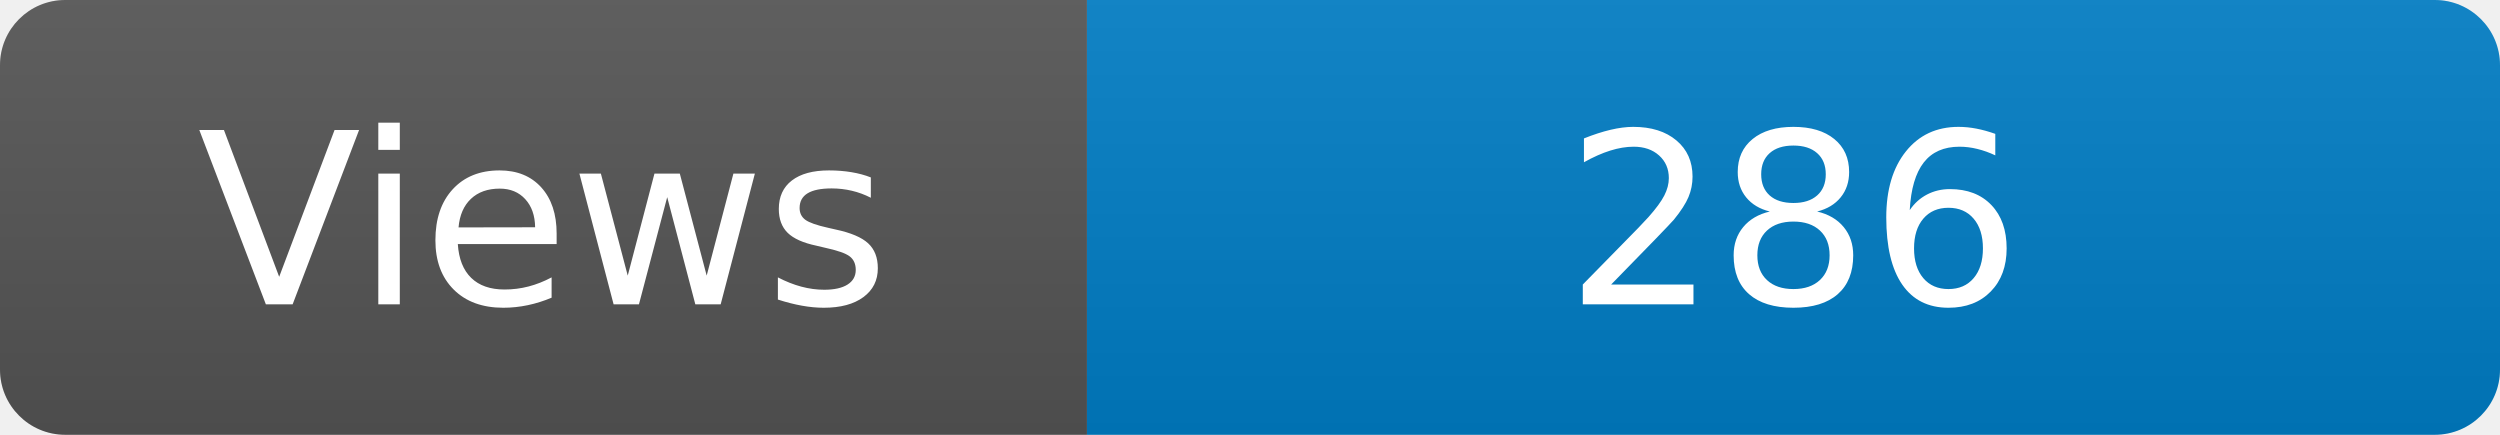
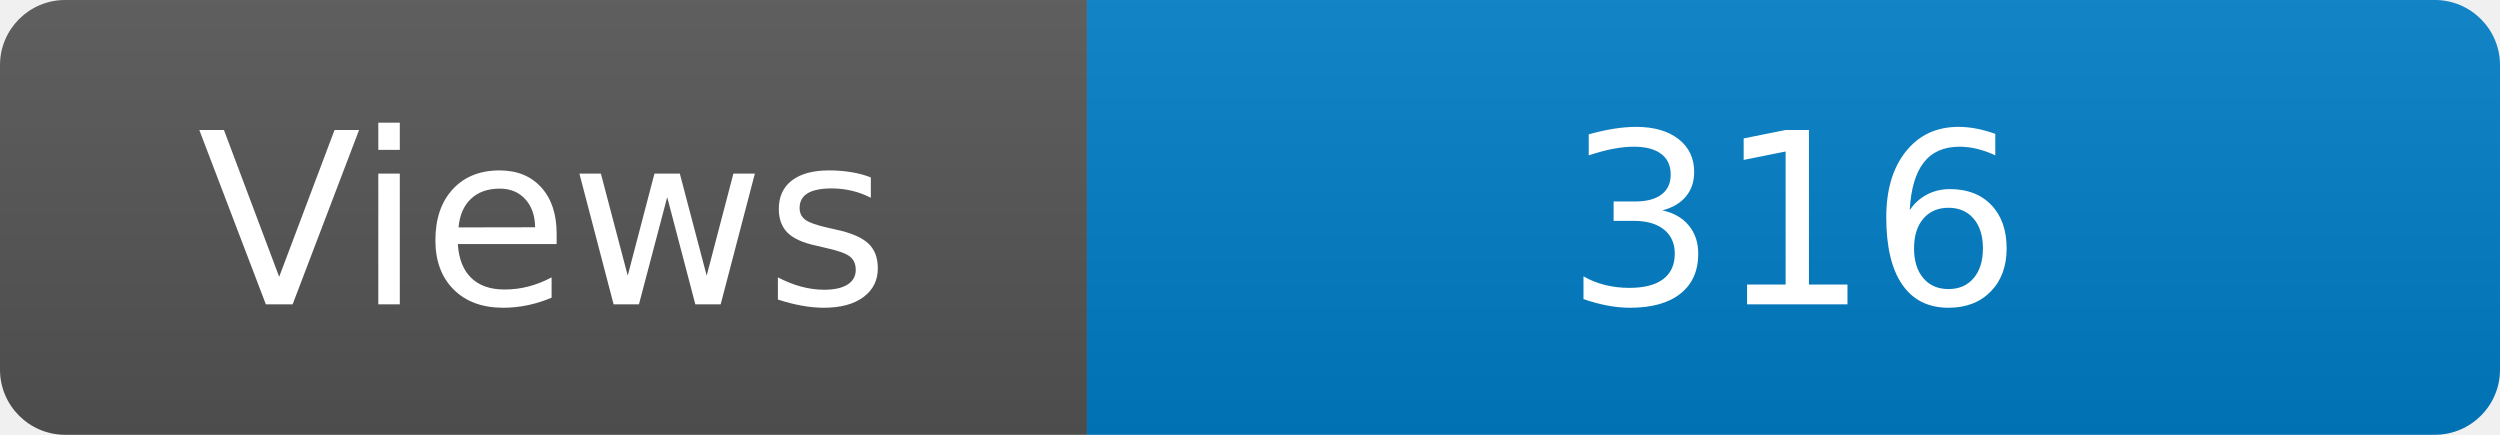
<svg xmlns="http://www.w3.org/2000/svg" width="115" height="20" role="img" aria-label="Maintained?: yes">
  <linearGradient id="s" x2="0" y2="100%">
    <stop offset="0" stop-color="#bbb" stop-opacity=".1" />
    <stop offset="1" stop-opacity=".1" />
  </linearGradient>
  <clipPath id="r">
    <rect width="115" height="20" rx="3" fill="#fff" />
  </clipPath>
  <g clip-path="url(#r)">
    <rect width="50" height="20" fill="#555" />
    <rect x="50" width="160" height="20" fill="#007ec6" />
    <rect width="115" height="20" fill="url(#s)" />
  </g>
  <g fill="#fff" text-anchor="middle" font-family="Verdana,Geneva,DejaVu Sans,sans-serif" font-size="110">
    <text x="250" y="140" transform="scale(.1)" fill="#fff">Views</text>
-     <text x="825" y="140" transform="scale(.1)" fill="#fff">286</text>
+     <text x="825" y="140" transform="scale(.1)" fill="#fff">316</text>
  </g>
</svg>
